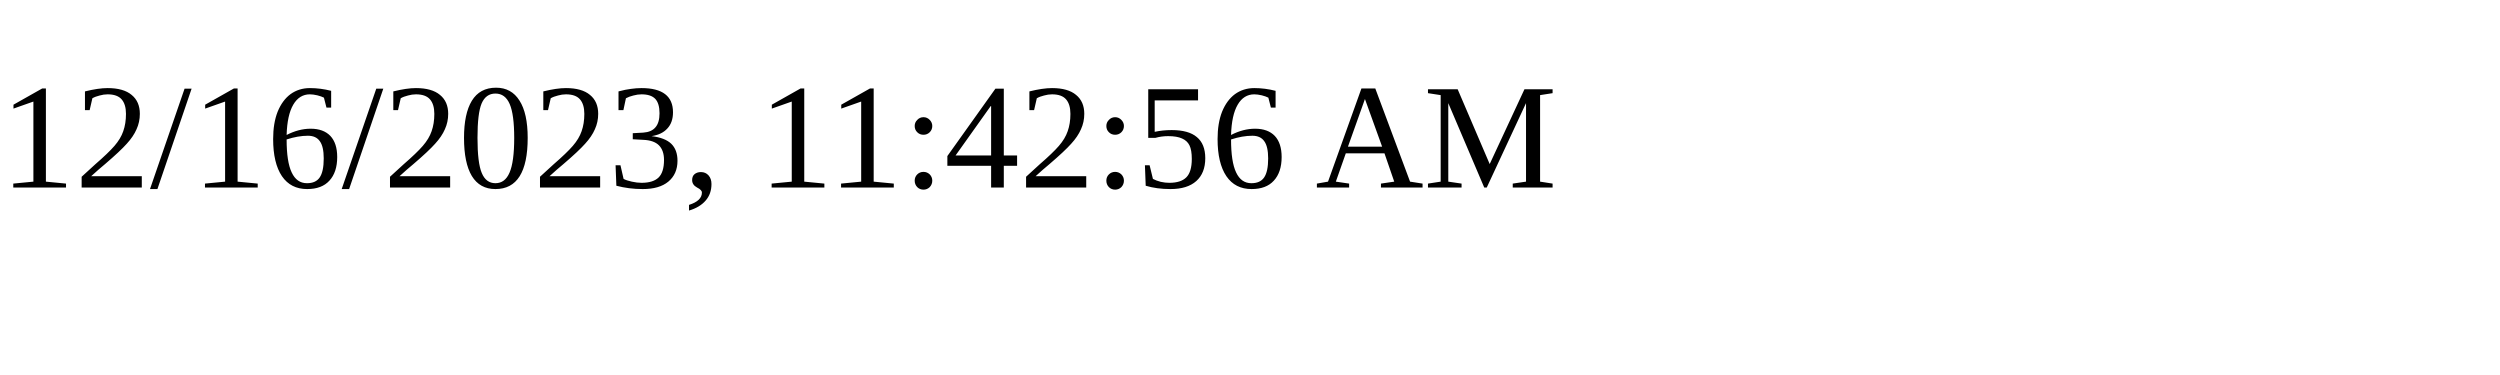
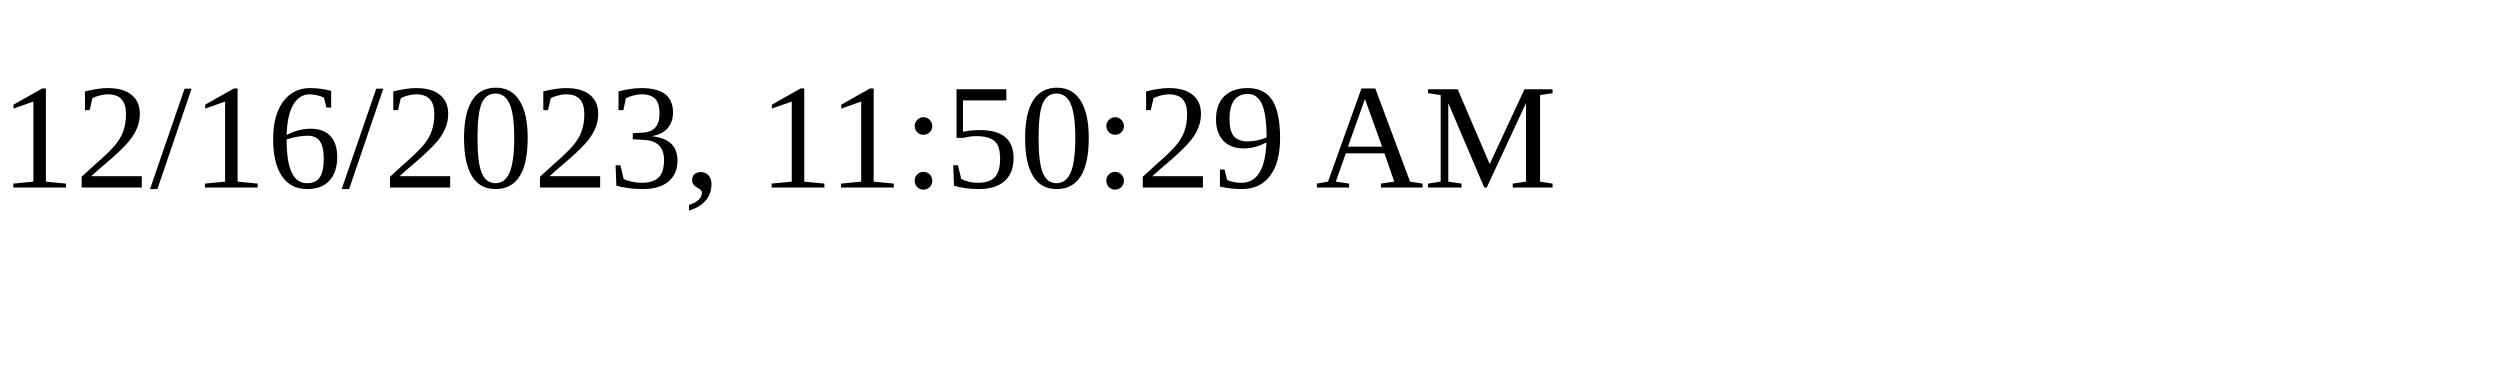
<svg xmlns="http://www.w3.org/2000/svg" height="30" width="200">
-   <text x="0" y="15">12/16/2023, 11:42:56 AM</text>
+   <text x="0" y="15">12/16/2023, 11:50:29 AM</text>
</svg>
